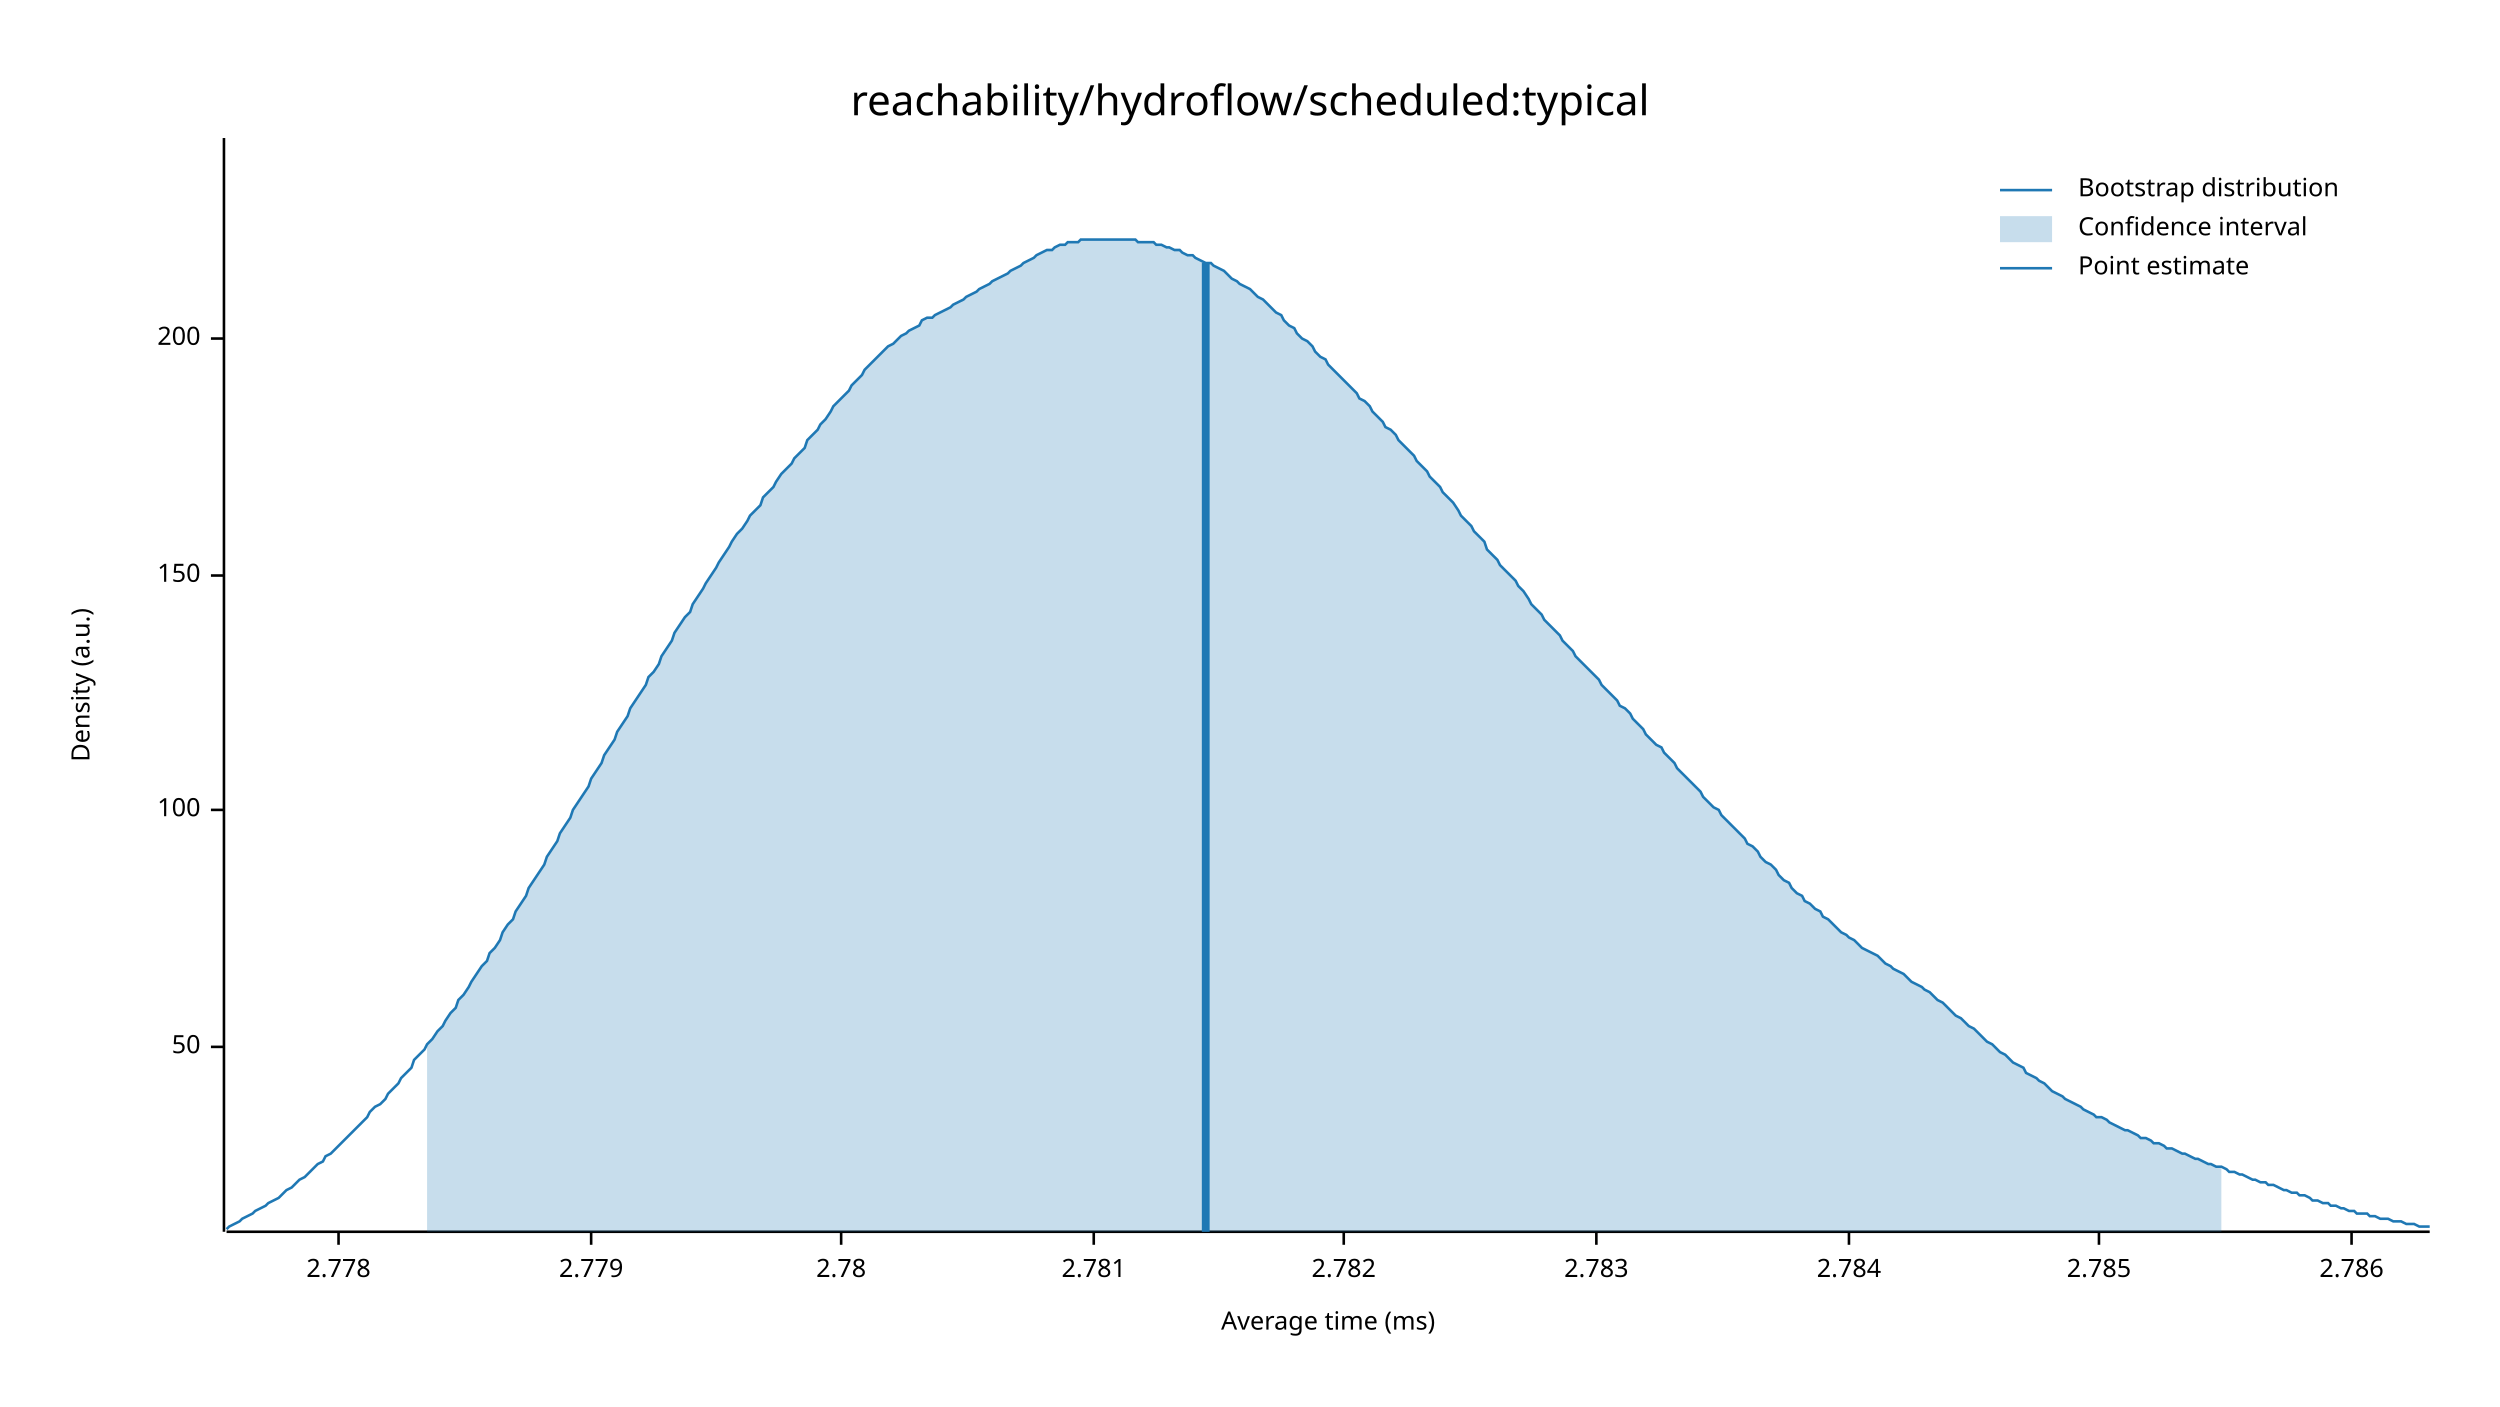
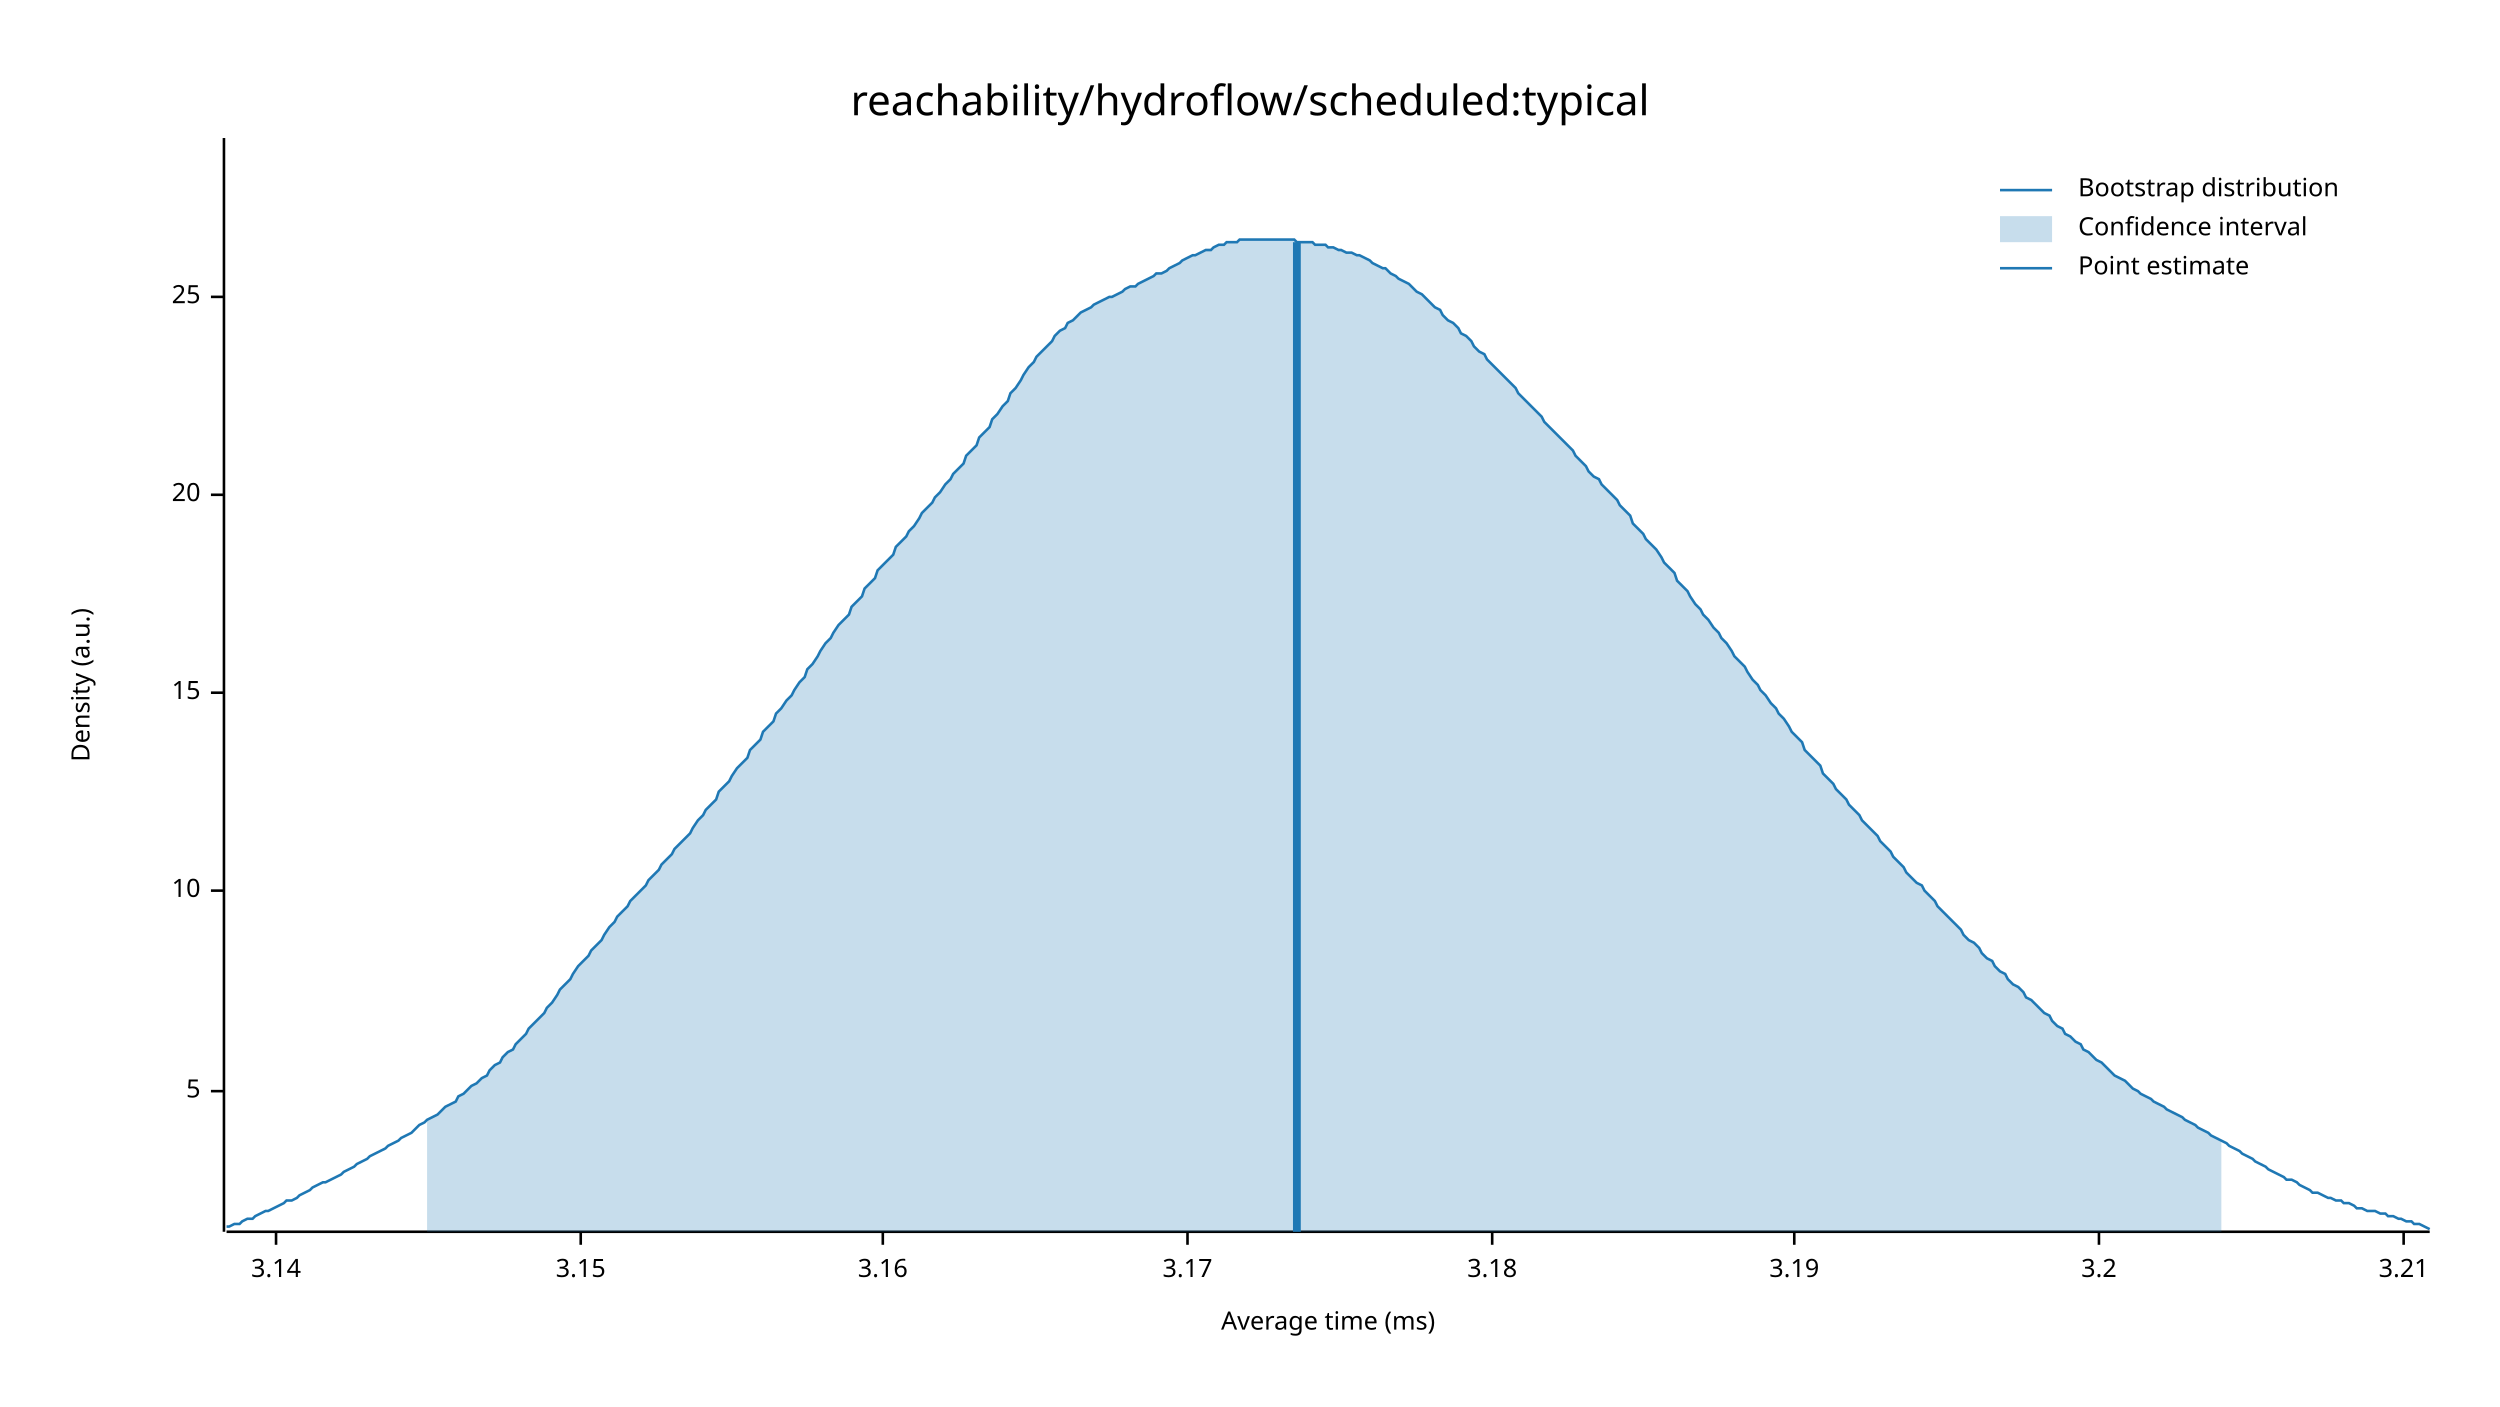
<svg xmlns="http://www.w3.org/2000/svg" width="960" height="540" viewBox="0 0 960 540">
  <text x="480" y="32" dy="0.76em" text-anchor="middle" font-family="sans-serif" font-size="16.129" opacity="1" fill="#000000">
reachability/hydroflow/scheduled:typical
</text>
  <text x="27" y="263" dy="0.76em" text-anchor="middle" font-family="sans-serif" font-size="9.677" opacity="1" fill="#000000" transform="rotate(270, 27, 263)">
Density (a.u.)
</text>
  <text x="510" y="513" dy="-0.5ex" text-anchor="middle" font-family="sans-serif" font-size="9.677" opacity="1" fill="#000000">
Average time (ms)
</text>
  <polyline fill="none" opacity="1" stroke="#000000" stroke-width="1" points="86,53 86,473 " />
-   <text x="77" y="402" dy="0.5ex" text-anchor="end" font-family="sans-serif" font-size="9.677" opacity="1" fill="#000000">
- 50
+   <text x="77" y="419" dy="0.5ex" text-anchor="end" font-family="sans-serif" font-size="9.677" opacity="1" fill="#000000">
+ 5
</text>
-   <polyline fill="none" opacity="1" stroke="#000000" stroke-width="1" points="81,402 86,402 " />
-   <text x="77" y="311" dy="0.5ex" text-anchor="end" font-family="sans-serif" font-size="9.677" opacity="1" fill="#000000">
- 100
+   <polyline fill="none" opacity="1" stroke="#000000" stroke-width="1" points="81,419 86,419 " />
+   <text x="77" y="342" dy="0.5ex" text-anchor="end" font-family="sans-serif" font-size="9.677" opacity="1" fill="#000000">
+ 10
</text>
-   <polyline fill="none" opacity="1" stroke="#000000" stroke-width="1" points="81,311 86,311 " />
-   <text x="77" y="221" dy="0.5ex" text-anchor="end" font-family="sans-serif" font-size="9.677" opacity="1" fill="#000000">
- 150
+   <polyline fill="none" opacity="1" stroke="#000000" stroke-width="1" points="81,342 86,342 " />
+   <text x="77" y="266" dy="0.5ex" text-anchor="end" font-family="sans-serif" font-size="9.677" opacity="1" fill="#000000">
+ 15
</text>
-   <polyline fill="none" opacity="1" stroke="#000000" stroke-width="1" points="81,221 86,221 " />
-   <text x="77" y="130" dy="0.5ex" text-anchor="end" font-family="sans-serif" font-size="9.677" opacity="1" fill="#000000">
- 200
+   <polyline fill="none" opacity="1" stroke="#000000" stroke-width="1" points="81,266 86,266 " />
+   <text x="77" y="190" dy="0.5ex" text-anchor="end" font-family="sans-serif" font-size="9.677" opacity="1" fill="#000000">
+ 20
</text>
-   <polyline fill="none" opacity="1" stroke="#000000" stroke-width="1" points="81,130 86,130 " />
+   <polyline fill="none" opacity="1" stroke="#000000" stroke-width="1" points="81,190 86,190 " />
+   <text x="77" y="114" dy="0.5ex" text-anchor="end" font-family="sans-serif" font-size="9.677" opacity="1" fill="#000000">
+ 25
+ </text>
+   <polyline fill="none" opacity="1" stroke="#000000" stroke-width="1" points="81,114 86,114 " />
  <polyline fill="none" opacity="1" stroke="#000000" stroke-width="1" points="87,473 933,473 " />
-   <text x="130" y="483" dy="0.76em" text-anchor="middle" font-family="sans-serif" font-size="9.677" opacity="1" fill="#000000">
- 2.778
+   <text x="106" y="483" dy="0.76em" text-anchor="middle" font-family="sans-serif" font-size="9.677" opacity="1" fill="#000000">
+ 3.14
</text>
-   <polyline fill="none" opacity="1" stroke="#000000" stroke-width="1" points="130,473 130,478 " />
-   <text x="227" y="483" dy="0.76em" text-anchor="middle" font-family="sans-serif" font-size="9.677" opacity="1" fill="#000000">
- 2.779
+   <polyline fill="none" opacity="1" stroke="#000000" stroke-width="1" points="106,473 106,478 " />
+   <text x="223" y="483" dy="0.76em" text-anchor="middle" font-family="sans-serif" font-size="9.677" opacity="1" fill="#000000">
+ 3.15
</text>
-   <polyline fill="none" opacity="1" stroke="#000000" stroke-width="1" points="227,473 227,478 " />
-   <text x="323" y="483" dy="0.76em" text-anchor="middle" font-family="sans-serif" font-size="9.677" opacity="1" fill="#000000">
- 2.78
+   <polyline fill="none" opacity="1" stroke="#000000" stroke-width="1" points="223,473 223,478 " />
+   <text x="339" y="483" dy="0.76em" text-anchor="middle" font-family="sans-serif" font-size="9.677" opacity="1" fill="#000000">
+ 3.16
</text>
-   <polyline fill="none" opacity="1" stroke="#000000" stroke-width="1" points="323,473 323,478 " />
-   <text x="420" y="483" dy="0.76em" text-anchor="middle" font-family="sans-serif" font-size="9.677" opacity="1" fill="#000000">
- 2.781
+   <polyline fill="none" opacity="1" stroke="#000000" stroke-width="1" points="339,473 339,478 " />
+   <text x="456" y="483" dy="0.76em" text-anchor="middle" font-family="sans-serif" font-size="9.677" opacity="1" fill="#000000">
+ 3.17
</text>
-   <polyline fill="none" opacity="1" stroke="#000000" stroke-width="1" points="420,473 420,478 " />
-   <text x="516" y="483" dy="0.76em" text-anchor="middle" font-family="sans-serif" font-size="9.677" opacity="1" fill="#000000">
- 2.782
+   <polyline fill="none" opacity="1" stroke="#000000" stroke-width="1" points="456,473 456,478 " />
+   <text x="573" y="483" dy="0.76em" text-anchor="middle" font-family="sans-serif" font-size="9.677" opacity="1" fill="#000000">
+ 3.18
</text>
-   <polyline fill="none" opacity="1" stroke="#000000" stroke-width="1" points="516,473 516,478 " />
-   <text x="613" y="483" dy="0.76em" text-anchor="middle" font-family="sans-serif" font-size="9.677" opacity="1" fill="#000000">
- 2.783
+   <polyline fill="none" opacity="1" stroke="#000000" stroke-width="1" points="573,473 573,478 " />
+   <text x="689" y="483" dy="0.76em" text-anchor="middle" font-family="sans-serif" font-size="9.677" opacity="1" fill="#000000">
+ 3.19
</text>
-   <polyline fill="none" opacity="1" stroke="#000000" stroke-width="1" points="613,473 613,478 " />
-   <text x="710" y="483" dy="0.76em" text-anchor="middle" font-family="sans-serif" font-size="9.677" opacity="1" fill="#000000">
- 2.784
- </text>
-   <polyline fill="none" opacity="1" stroke="#000000" stroke-width="1" points="710,473 710,478 " />
+   <polyline fill="none" opacity="1" stroke="#000000" stroke-width="1" points="689,473 689,478 " />
  <text x="806" y="483" dy="0.76em" text-anchor="middle" font-family="sans-serif" font-size="9.677" opacity="1" fill="#000000">
- 2.785
+ 3.2
</text>
  <polyline fill="none" opacity="1" stroke="#000000" stroke-width="1" points="806,473 806,478 " />
-   <text x="903" y="483" dy="0.76em" text-anchor="middle" font-family="sans-serif" font-size="9.677" opacity="1" fill="#000000">
- 2.786
+   <text x="923" y="483" dy="0.76em" text-anchor="middle" font-family="sans-serif" font-size="9.677" opacity="1" fill="#000000">
+ 3.21
</text>
-   <polyline fill="none" opacity="1" stroke="#000000" stroke-width="1" points="903,473 903,478 " />
-   <polyline fill="none" opacity="1" stroke="#1F78B4" stroke-width="1" points="87,472 88,471 90,470 92,469 93,468 95,467 97,466 98,465 100,464 102,463 103,462 105,461 107,460 109,458 110,457 112,456 114,454 115,453 117,452 119,450 120,449 122,447 124,446 125,444 127,443 129,441 131,439 132,438 134,436 136,434 137,433 139,431 141,429 142,427 144,425 146,424 148,422 149,420 151,418 153,416 154,414 156,412 158,410 159,407 161,405 163,403 164,401 166,399 168,396 170,394 171,392 173,389 175,387 176,384 178,382 180,379 181,377 183,374 185,371 187,369 188,366 190,364 192,361 193,358 195,355 197,353 198,350 200,347 202,344 203,341 205,338 207,335 209,332 210,329 212,326 214,323 215,320 217,317 219,314 220,311 222,308 224,305 226,302 227,299 229,296 231,293 232,290 234,287 236,284 237,281 239,278 241,275 242,272 244,269 246,266 248,263 249,260 251,258 253,255 254,252 256,249 258,246 259,243 261,240 263,237 265,235 266,232 268,229 270,226 271,224 273,221 275,218 276,216 278,213 280,210 281,208 283,205 285,203 287,200 288,198 290,196 292,194 293,191 295,189 297,187 298,185 300,182 302,180 304,178 305,176 307,174 309,172 310,169 312,167 314,165 315,163 317,161 319,158 320,156 322,154 324,152 326,150 327,148 329,146 331,144 332,142 334,140 336,138 337,137 339,135 341,133 343,132 344,131 346,129 348,128 349,127 351,126 353,125 354,123 356,122 358,122 359,121 361,120 363,119 365,118 366,117 368,116 370,115 371,114 373,113 375,112 376,111 378,110 380,109 381,108 383,107 385,106 387,105 388,104 390,103 392,102 393,101 395,100 397,99 398,98 400,97 402,96 404,96 405,95 407,94 409,94 410,93 412,93 414,93 415,92 417,92 419,92 420,92 422,92 424,92 426,92 427,92 429,92 431,92 432,92 434,92 436,92 437,93 439,93 441,93 443,93 444,94 446,94 448,95 449,95 451,96 453,96 454,97 456,98 458,98 459,99 461,100 463,101 465,101 466,102 468,103 470,104 471,105 473,107 475,108 476,109 478,110 480,111 482,113 483,114 485,115 487,117 488,118 490,120 492,121 493,123 495,125 497,126 498,128 500,130 502,131 504,133 505,135 507,137 509,138 510,140 512,142 514,144 515,145 517,147 519,149 521,151 522,153 524,154 526,156 527,158 529,160 531,162 532,164 534,165 536,167 537,169 539,171 541,173 543,175 544,177 546,179 548,181 549,183 551,185 553,187 554,189 556,191 558,193 560,196 561,198 563,200 565,202 566,204 568,206 570,208 571,211 573,213 575,215 576,217 578,219 580,221 582,223 583,225 585,227 587,230 588,232 590,234 592,236 593,238 595,240 597,242 599,244 600,246 602,248 604,250 605,252 607,254 609,256 610,257 612,259 614,261 615,263 617,265 619,267 621,269 622,271 624,272 626,274 627,276 629,278 631,280 632,282 634,284 636,286 638,287 639,289 641,291 643,293 644,295 646,297 648,299 649,300 651,302 653,304 654,306 656,308 658,310 660,311 661,313 663,315 665,317 666,318 668,320 670,322 671,324 673,325 675,327 676,329 678,331 680,332 682,334 683,336 685,338 687,339 688,341 690,343 692,344 693,346 695,347 697,349 699,350 700,352 702,353 704,355 705,356 707,358 709,359 710,360 712,361 714,363 715,364 717,365 719,366 721,367 722,368 724,370 726,371 727,372 729,373 731,374 732,375 734,377 736,378 738,379 739,380 741,381 743,383 744,384 746,385 748,387 749,388 751,390 753,391 754,392 756,394 758,395 760,397 761,398 763,400 765,401 766,402 768,404 770,405 771,406 773,408 775,409 777,410 778,412 780,413 782,414 783,415 785,416 787,418 788,419 790,420 792,421 793,422 795,423 797,424 799,425 800,426 802,427 804,428 805,429 807,429 809,430 810,431 812,432 814,433 816,434 817,434 819,435 821,436 822,437 824,437 826,438 827,439 829,439 831,440 832,441 834,441 836,442 838,443 839,443 841,444 843,445 844,445 846,446 848,447 849,447 851,448 853,448 855,449 856,450 858,450 860,451 861,451 863,452 865,453 866,453 868,454 870,454 871,455 873,455 875,456 877,457 878,457 880,458 882,458 883,459 885,459 887,460 888,461 890,461 892,462 894,462 895,463 897,463 899,464 900,464 902,465 904,465 905,466 907,466 909,466 910,467 912,467 914,468 916,468 917,468 919,469 921,469 922,469 924,470 926,470 927,470 929,471 931,471 933,471 " />
-   <polygon opacity="0.25" fill="#1F78B4" points="164,401 166,399 168,396 170,394 171,392 173,389 175,387 176,384 178,382 180,379 181,377 183,374 185,371 187,369 188,366 190,364 192,361 193,358 195,355 197,353 198,350 200,347 202,344 203,341 205,338 207,335 209,332 210,329 212,326 214,323 215,320 217,317 219,314 220,311 222,308 224,305 226,302 227,299 229,296 231,293 232,290 234,287 236,284 237,281 239,278 241,275 242,272 244,269 246,266 248,263 249,260 251,258 253,255 254,252 256,249 258,246 259,243 261,240 263,237 265,235 266,232 268,229 270,226 271,224 273,221 275,218 276,216 278,213 280,210 281,208 283,205 285,203 287,200 288,198 290,196 292,194 293,191 295,189 297,187 298,185 300,182 302,180 304,178 305,176 307,174 309,172 310,169 312,167 314,165 315,163 317,161 319,158 320,156 322,154 324,152 326,150 327,148 329,146 331,144 332,142 334,140 336,138 337,137 339,135 341,133 343,132 344,131 346,129 348,128 349,127 351,126 353,125 354,123 356,122 358,122 359,121 361,120 363,119 365,118 366,117 368,116 370,115 371,114 373,113 375,112 376,111 378,110 380,109 381,108 383,107 385,106 387,105 388,104 390,103 392,102 393,101 395,100 397,99 398,98 400,97 402,96 404,96 405,95 407,94 409,94 410,93 412,93 414,93 415,92 417,92 419,92 420,92 422,92 424,92 426,92 427,92 429,92 431,92 432,92 434,92 436,92 437,93 439,93 441,93 443,93 444,94 446,94 448,95 449,95 451,96 453,96 454,97 456,98 458,98 459,99 461,100 463,101 465,101 466,102 468,103 470,104 471,105 473,107 475,108 476,109 478,110 480,111 482,113 483,114 485,115 487,117 488,118 490,120 492,121 493,123 495,125 497,126 498,128 500,130 502,131 504,133 505,135 507,137 509,138 510,140 512,142 514,144 515,145 517,147 519,149 521,151 522,153 524,154 526,156 527,158 529,160 531,162 532,164 534,165 536,167 537,169 539,171 541,173 543,175 544,177 546,179 548,181 549,183 551,185 553,187 554,189 556,191 558,193 560,196 561,198 563,200 565,202 566,204 568,206 570,208 571,211 573,213 575,215 576,217 578,219 580,221 582,223 583,225 585,227 587,230 588,232 590,234 592,236 593,238 595,240 597,242 599,244 600,246 602,248 604,250 605,252 607,254 609,256 610,257 612,259 614,261 615,263 617,265 619,267 621,269 622,271 624,272 626,274 627,276 629,278 631,280 632,282 634,284 636,286 638,287 639,289 641,291 643,293 644,295 646,297 648,299 649,300 651,302 653,304 654,306 656,308 658,310 660,311 661,313 663,315 665,317 666,318 668,320 670,322 671,324 673,325 675,327 676,329 678,331 680,332 682,334 683,336 685,338 687,339 688,341 690,343 692,344 693,346 695,347 697,349 699,350 700,352 702,353 704,355 705,356 707,358 709,359 710,360 712,361 714,363 715,364 717,365 719,366 721,367 722,368 724,370 726,371 727,372 729,373 731,374 732,375 734,377 736,378 738,379 739,380 741,381 743,383 744,384 746,385 748,387 749,388 751,390 753,391 754,392 756,394 758,395 760,397 761,398 763,400 765,401 766,402 768,404 770,405 771,406 773,408 775,409 777,410 778,412 780,413 782,414 783,415 785,416 787,418 788,419 790,420 792,421 793,422 795,423 797,424 799,425 800,426 802,427 804,428 805,429 807,429 809,430 810,431 812,432 814,433 816,434 817,434 819,435 821,436 822,437 824,437 826,438 827,439 829,439 831,440 832,441 834,441 836,442 838,443 839,443 841,444 843,445 844,445 846,446 848,447 849,447 851,448 853,448 853,473 164,473 " />
-   <polyline fill="none" opacity="1" stroke="#1F78B4" stroke-width="3" points="463,473 463,101 " />
+   <polyline fill="none" opacity="1" stroke="#000000" stroke-width="1" points="923,473 923,478 " />
+   <polyline fill="none" opacity="1" stroke="#1F78B4" stroke-width="1" points="87,471 88,471 90,470 92,470 93,469 95,468 97,468 98,467 100,466 102,465 103,465 105,464 107,463 109,462 110,461 112,461 114,460 115,459 117,458 119,457 120,456 122,455 124,454 125,454 127,453 129,452 131,451 132,450 134,449 136,448 137,447 139,446 141,445 142,444 144,443 146,442 148,441 149,440 151,439 153,438 154,437 156,436 158,435 159,434 161,432 163,431 164,430 166,429 168,428 170,426 171,425 173,424 175,423 176,421 178,420 180,418 181,417 183,416 185,414 187,413 188,411 190,409 192,408 193,406 195,404 197,403 198,401 200,399 202,397 203,395 205,393 207,391 209,389 210,387 212,385 214,382 215,380 217,378 219,376 220,374 222,371 224,369 226,367 227,365 229,363 231,361 232,359 234,356 236,354 237,352 239,350 241,348 242,346 244,344 246,342 248,340 249,338 251,336 253,334 254,332 256,330 258,328 259,326 261,324 263,322 265,320 266,318 268,315 270,313 271,311 273,309 275,307 276,304 278,302 280,300 281,298 283,295 285,293 287,291 288,288 290,286 292,284 293,281 295,279 297,277 298,274 300,272 302,269 304,267 305,265 307,262 309,260 310,257 312,255 314,252 315,250 317,247 319,245 320,243 322,240 324,238 326,236 327,233 329,231 331,229 332,226 334,224 336,222 337,219 339,217 341,215 343,213 344,210 346,208 348,206 349,204 351,202 353,199 354,197 356,195 358,193 359,191 361,189 363,186 365,184 366,182 368,180 370,178 371,175 373,173 375,171 376,168 378,166 380,164 381,161 383,159 385,156 387,154 388,151 390,149 392,146 393,144 395,141 397,139 398,137 400,135 402,133 404,131 405,129 407,127 409,126 410,124 412,123 414,121 415,120 417,119 419,118 420,117 422,116 424,115 426,114 427,114 429,113 431,112 432,111 434,110 436,110 437,109 439,108 441,107 443,106 444,105 446,105 448,104 449,103 451,102 453,101 454,100 456,99 458,98 459,98 461,97 463,96 465,96 466,95 468,94 470,94 471,93 473,93 475,93 476,92 478,92 480,92 482,92 483,92 485,92 487,92 488,92 490,92 492,92 493,92 495,92 497,92 498,93 500,93 502,93 504,93 505,94 507,94 509,94 510,95 512,95 514,96 515,96 517,97 519,97 521,98 522,98 524,99 526,100 527,101 529,102 531,103 532,103 534,105 536,106 537,107 539,108 541,109 543,111 544,112 546,113 548,115 549,116 551,118 553,119 554,121 556,123 558,124 560,126 561,128 563,129 565,131 566,133 568,135 570,136 571,138 573,140 575,142 576,143 578,145 580,147 582,149 583,151 585,153 587,155 588,156 590,158 592,160 593,162 595,164 597,166 599,168 600,169 602,171 604,173 605,175 607,177 609,179 610,181 612,183 614,184 615,186 617,188 619,190 621,192 622,194 624,196 626,198 627,201 629,203 631,205 632,207 634,209 636,211 638,214 639,216 641,218 643,220 644,223 646,225 648,227 649,229 651,232 653,234 654,236 656,238 658,241 660,243 661,245 663,247 665,250 666,252 668,254 670,256 671,258 673,261 675,263 676,265 678,267 680,270 682,272 683,274 685,276 687,279 688,281 690,283 692,285 693,288 695,290 697,292 699,294 700,297 702,299 704,301 705,303 707,305 709,307 710,309 712,311 714,313 715,315 717,317 719,319 721,321 722,323 724,325 726,327 727,329 729,331 731,333 732,335 734,337 736,339 738,340 739,342 741,344 743,346 744,348 746,350 748,352 749,353 751,355 753,357 754,359 756,361 758,362 760,364 761,366 763,368 765,369 766,371 768,373 770,374 771,376 773,378 775,379 777,381 778,383 780,384 782,386 783,387 785,389 787,390 788,392 790,394 792,395 793,397 795,398 797,400 799,401 800,403 802,404 804,406 805,407 807,408 809,410 810,411 812,413 814,414 816,415 817,416 819,418 821,419 822,420 824,421 826,422 827,423 829,424 831,425 832,426 834,427 836,428 838,429 839,430 841,431 843,432 844,433 846,434 848,435 849,436 851,437 853,438 855,439 856,440 858,441 860,442 861,443 863,444 865,445 866,446 868,447 870,448 871,449 873,450 875,451 877,452 878,453 880,453 882,454 883,455 885,456 887,457 888,458 890,458 892,459 894,460 895,460 897,461 899,461 900,462 902,462 904,463 905,464 907,464 909,465 910,465 912,465 914,466 916,466 917,467 919,467 921,468 922,468 924,469 926,469 927,470 929,470 931,471 933,472 " />
+   <polygon opacity="0.25" fill="#1F78B4" points="164,430 166,429 168,428 170,426 171,425 173,424 175,423 176,421 178,420 180,418 181,417 183,416 185,414 187,413 188,411 190,409 192,408 193,406 195,404 197,403 198,401 200,399 202,397 203,395 205,393 207,391 209,389 210,387 212,385 214,382 215,380 217,378 219,376 220,374 222,371 224,369 226,367 227,365 229,363 231,361 232,359 234,356 236,354 237,352 239,350 241,348 242,346 244,344 246,342 248,340 249,338 251,336 253,334 254,332 256,330 258,328 259,326 261,324 263,322 265,320 266,318 268,315 270,313 271,311 273,309 275,307 276,304 278,302 280,300 281,298 283,295 285,293 287,291 288,288 290,286 292,284 293,281 295,279 297,277 298,274 300,272 302,269 304,267 305,265 307,262 309,260 310,257 312,255 314,252 315,250 317,247 319,245 320,243 322,240 324,238 326,236 327,233 329,231 331,229 332,226 334,224 336,222 337,219 339,217 341,215 343,213 344,210 346,208 348,206 349,204 351,202 353,199 354,197 356,195 358,193 359,191 361,189 363,186 365,184 366,182 368,180 370,178 371,175 373,173 375,171 376,168 378,166 380,164 381,161 383,159 385,156 387,154 388,151 390,149 392,146 393,144 395,141 397,139 398,137 400,135 402,133 404,131 405,129 407,127 409,126 410,124 412,123 414,121 415,120 417,119 419,118 420,117 422,116 424,115 426,114 427,114 429,113 431,112 432,111 434,110 436,110 437,109 439,108 441,107 443,106 444,105 446,105 448,104 449,103 451,102 453,101 454,100 456,99 458,98 459,98 461,97 463,96 465,96 466,95 468,94 470,94 471,93 473,93 475,93 476,92 478,92 480,92 482,92 483,92 485,92 487,92 488,92 490,92 492,92 493,92 495,92 497,92 498,93 500,93 502,93 504,93 505,94 507,94 509,94 510,95 512,95 514,96 515,96 517,97 519,97 521,98 522,98 524,99 526,100 527,101 529,102 531,103 532,103 534,105 536,106 537,107 539,108 541,109 543,111 544,112 546,113 548,115 549,116 551,118 553,119 554,121 556,123 558,124 560,126 561,128 563,129 565,131 566,133 568,135 570,136 571,138 573,140 575,142 576,143 578,145 580,147 582,149 583,151 585,153 587,155 588,156 590,158 592,160 593,162 595,164 597,166 599,168 600,169 602,171 604,173 605,175 607,177 609,179 610,181 612,183 614,184 615,186 617,188 619,190 621,192 622,194 624,196 626,198 627,201 629,203 631,205 632,207 634,209 636,211 638,214 639,216 641,218 643,220 644,223 646,225 648,227 649,229 651,232 653,234 654,236 656,238 658,241 660,243 661,245 663,247 665,250 666,252 668,254 670,256 671,258 673,261 675,263 676,265 678,267 680,270 682,272 683,274 685,276 687,279 688,281 690,283 692,285 693,288 695,290 697,292 699,294 700,297 702,299 704,301 705,303 707,305 709,307 710,309 712,311 714,313 715,315 717,317 719,319 721,321 722,323 724,325 726,327 727,329 729,331 731,333 732,335 734,337 736,339 738,340 739,342 741,344 743,346 744,348 746,350 748,352 749,353 751,355 753,357 754,359 756,361 758,362 760,364 761,366 763,368 765,369 766,371 768,373 770,374 771,376 773,378 775,379 777,381 778,383 780,384 782,386 783,387 785,389 787,390 788,392 790,394 792,395 793,397 795,398 797,400 799,401 800,403 802,404 804,406 805,407 807,408 809,410 810,411 812,413 814,414 816,415 817,416 819,418 821,419 822,420 824,421 826,422 827,423 829,424 831,425 832,426 834,427 836,428 838,429 839,430 841,431 843,432 844,433 846,434 848,435 849,436 851,437 853,438 853,473 164,473 " />
+   <polyline fill="none" opacity="1" stroke="#1F78B4" stroke-width="3" points="498,473 498,93 " />
  <text x="798" y="68" dy="0.76em" text-anchor="start" font-family="sans-serif" font-size="9.677" opacity="1" fill="#000000">
Bootstrap distribution
</text>
  <text x="798" y="83" dy="0.76em" text-anchor="start" font-family="sans-serif" font-size="9.677" opacity="1" fill="#000000">
Confidence interval
</text>
  <text x="798" y="98" dy="0.76em" text-anchor="start" font-family="sans-serif" font-size="9.677" opacity="1" fill="#000000">
Point estimate
</text>
  <polyline fill="none" opacity="1" stroke="#1F78B4" stroke-width="1" points="768,73 788,73 " />
  <rect x="768" y="83" width="20" height="10" opacity="0.25" fill="#1F78B4" stroke="none" />
  <polyline fill="none" opacity="1" stroke="#1F78B4" stroke-width="1" points="768,103 788,103 " />
</svg>
